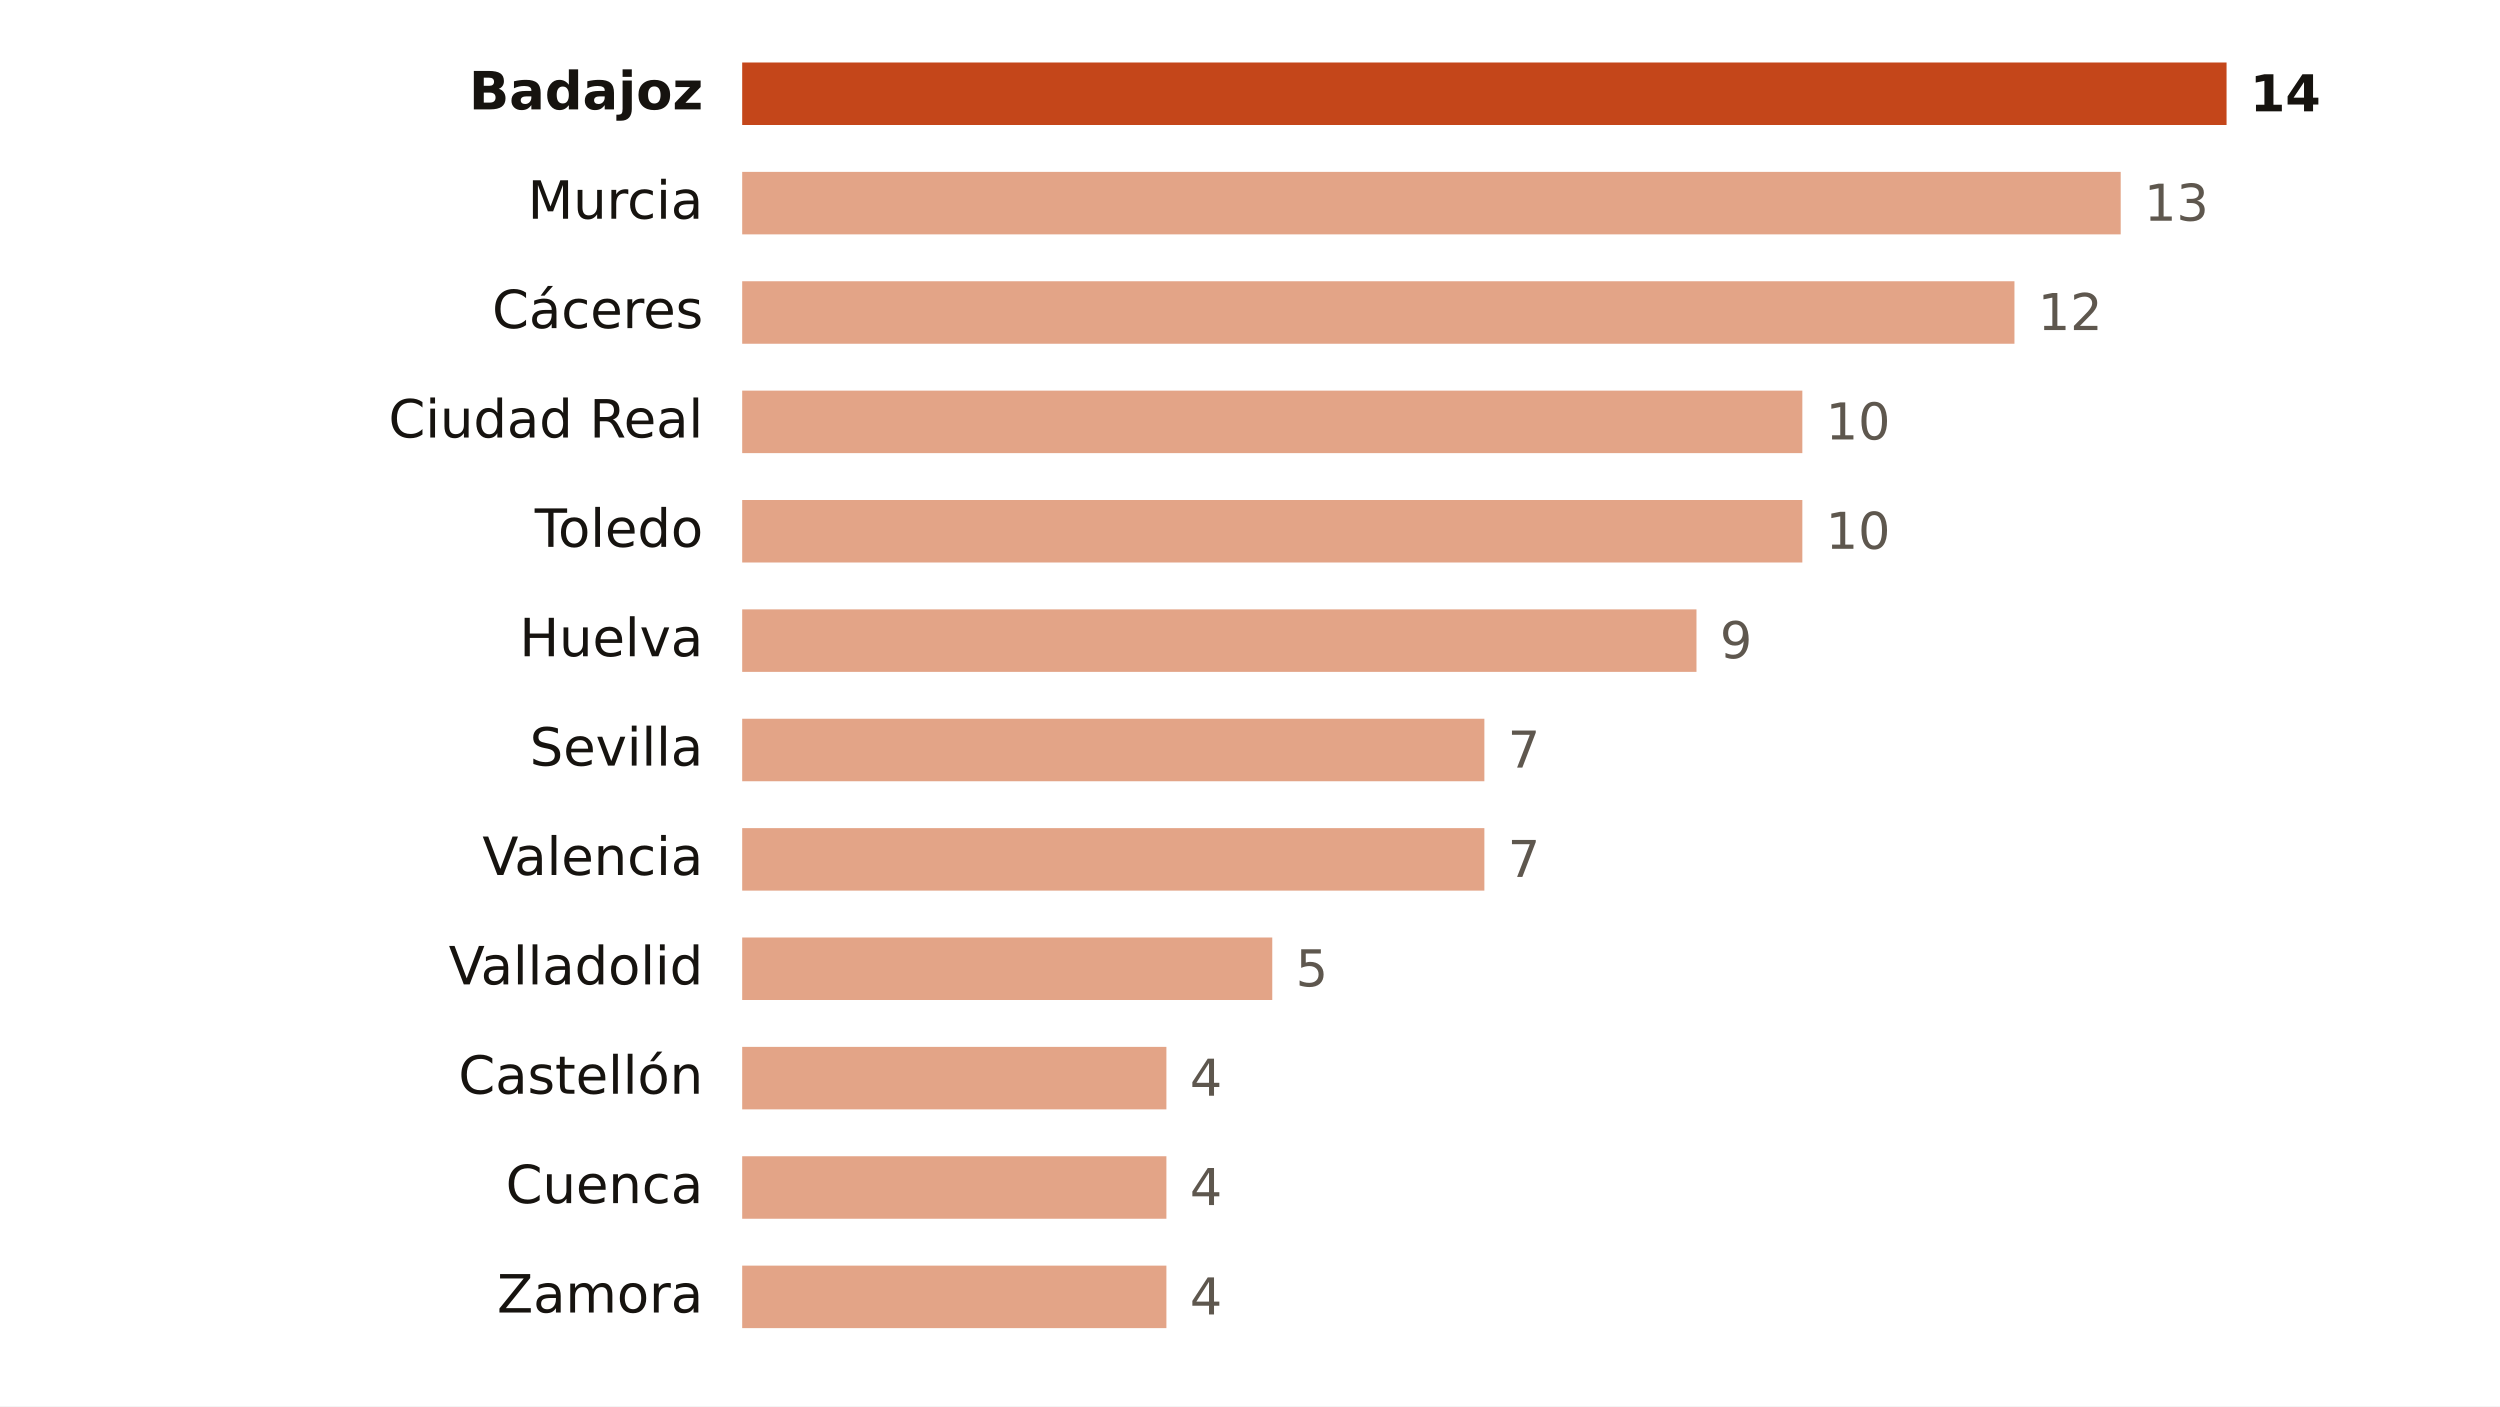
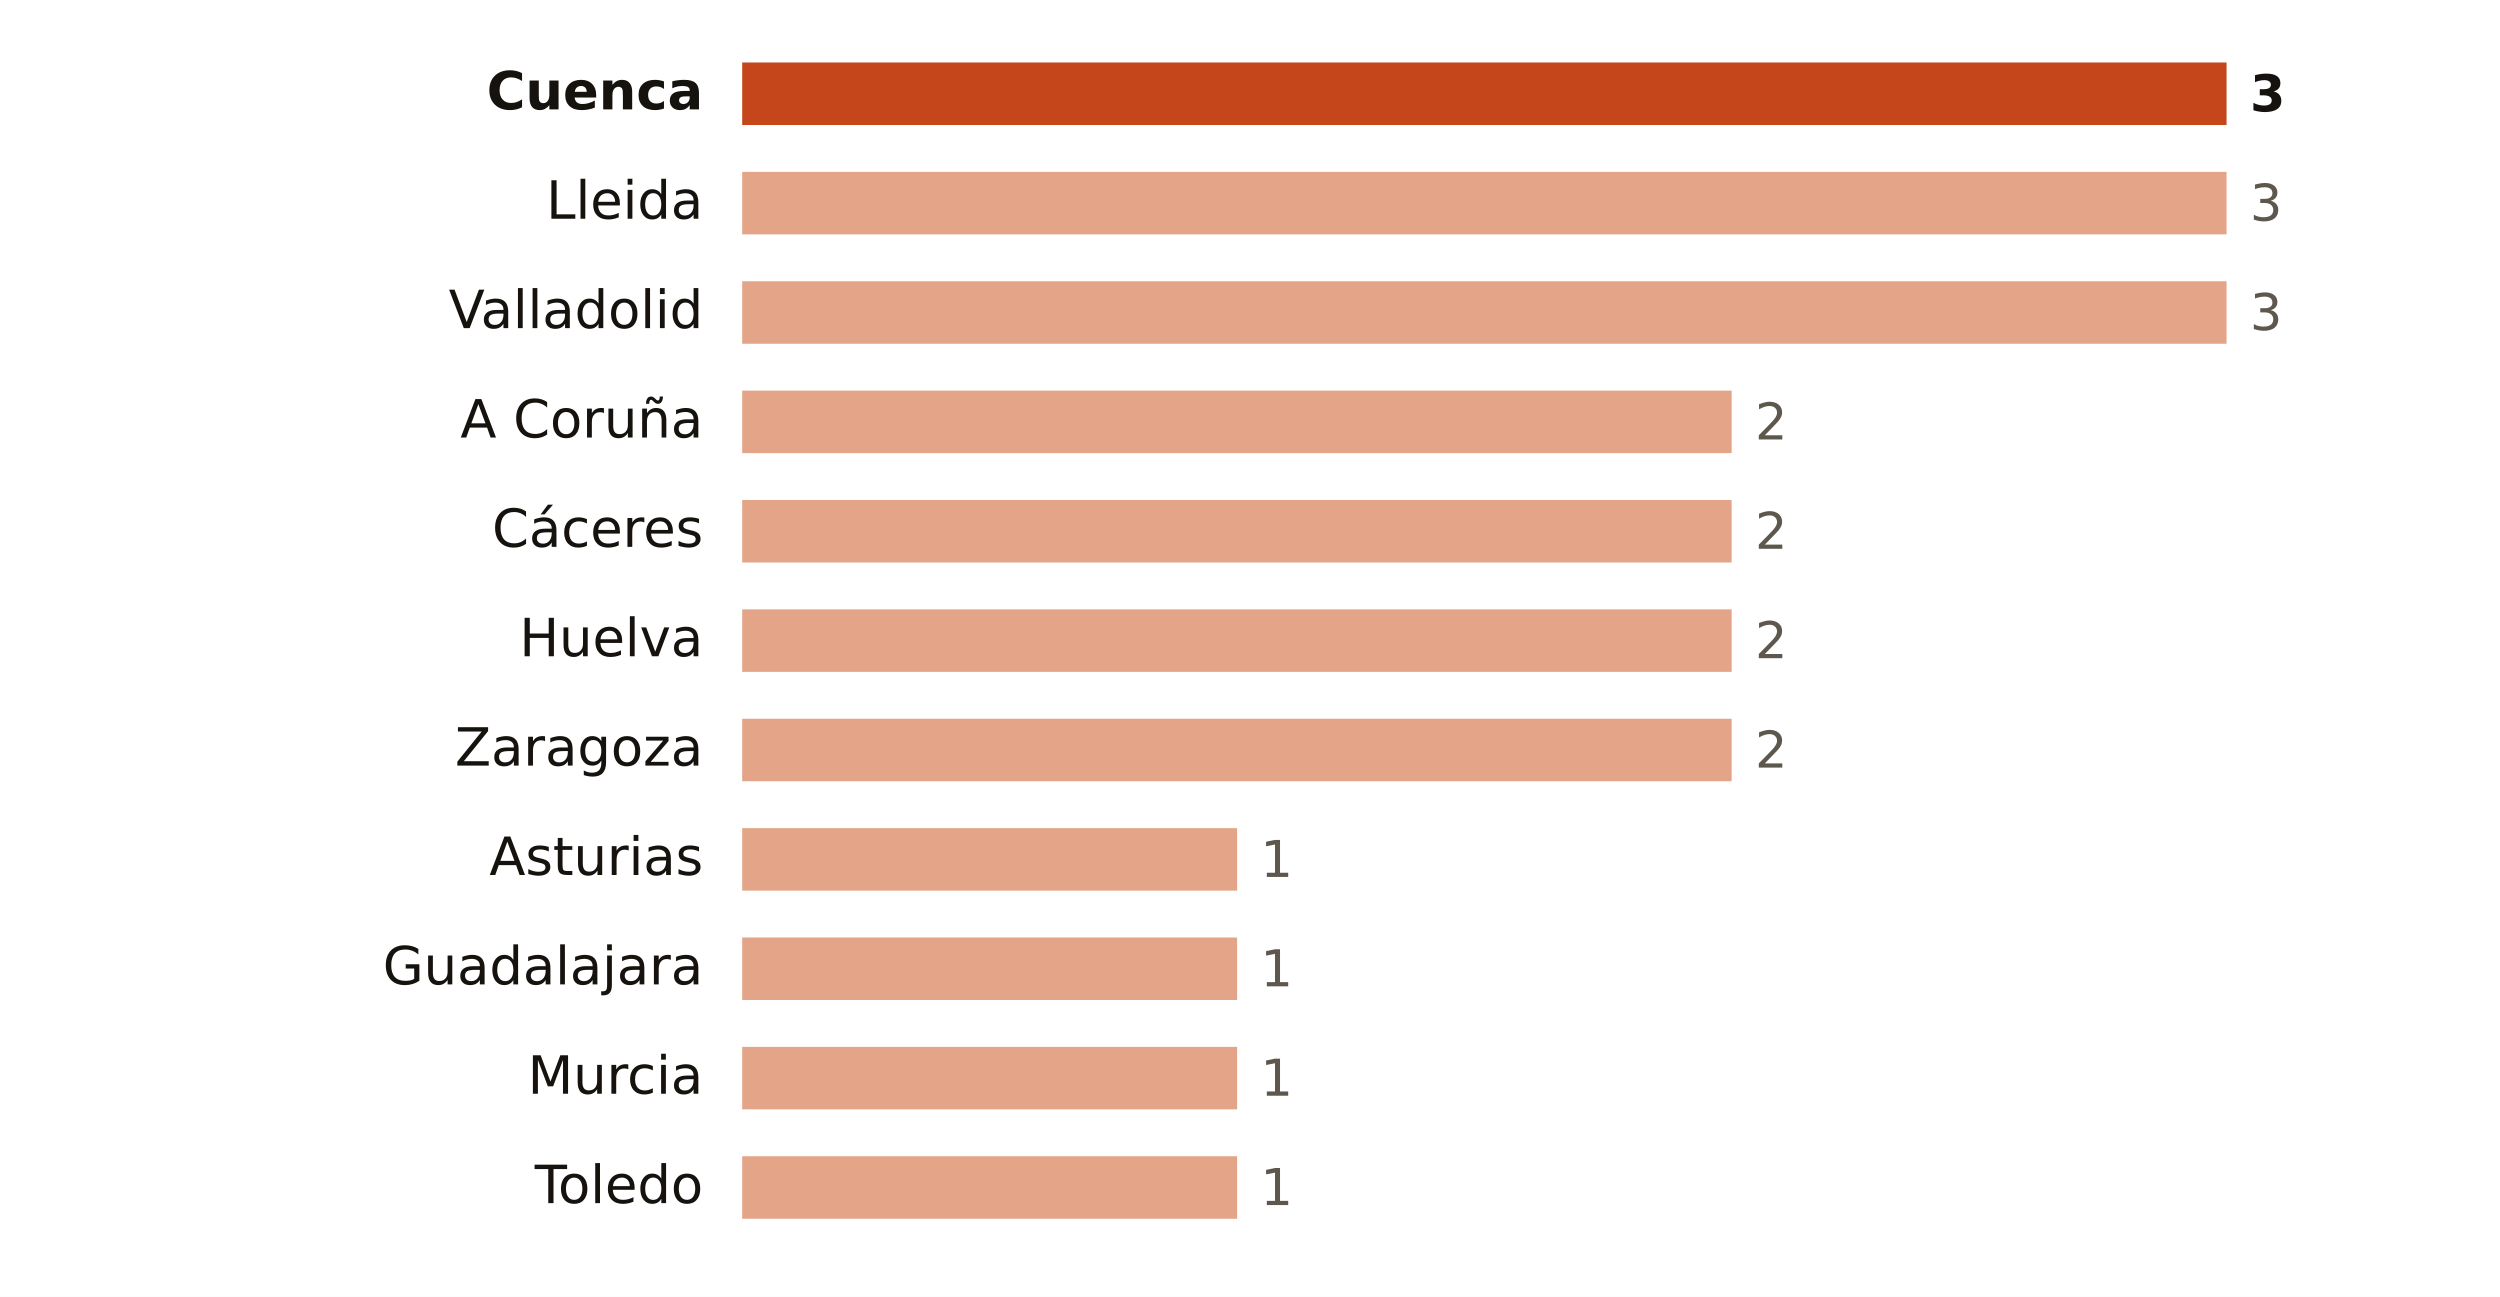
- <svg xmlns="http://www.w3.org/2000/svg" viewBox="0 0 640 360" width="640" height="360" role="img" aria-label="Focos de calor por provincia">
-   <rect width="640" height="360" fill="#FFFFFF" />
-   <text x="180.0" y="28.0" font-size="13.5" fill="#16130F" text-anchor="end" font-weight="600" font-family="Public Sans, DejaVu Sans, Arial, sans-serif">Badajoz</text>
+ <svg xmlns="http://www.w3.org/2000/svg" viewBox="0 0 640 332" width="640" height="332" role="img" aria-label="Focos de calor por provincia">
+   <rect width="640" height="332" fill="#FFFFFF" />
+   <text x="180.0" y="28.0" font-size="13.5" fill="#16130F" text-anchor="end" font-weight="600" font-family="Public Sans, DejaVu Sans, Arial, sans-serif">Cuenca</text>
  <rect x="190" y="16" width="380.0" height="16" fill="#C4461A" />
-   <text x="576.0" y="28.5" font-size="13" fill="#16130F" text-anchor="start" font-weight="700" font-family="Public Sans, DejaVu Sans, Arial, sans-serif">14</text>
-   <text x="180.0" y="56.0" font-size="13.5" fill="#16130F" text-anchor="end" font-weight="400" font-family="Public Sans, DejaVu Sans, Arial, sans-serif">Murcia</text>
-   <rect x="190" y="44" width="352.9" height="16" fill="#E3A487" />
-   <text x="548.9" y="56.5" font-size="13" fill="#5E574E" text-anchor="start" font-weight="500" font-family="Public Sans, DejaVu Sans, Arial, sans-serif">13</text>
-   <text x="180.0" y="84.0" font-size="13.5" fill="#16130F" text-anchor="end" font-weight="400" font-family="Public Sans, DejaVu Sans, Arial, sans-serif">Cáceres</text>
-   <rect x="190" y="72" width="325.7" height="16" fill="#E3A487" />
-   <text x="521.7" y="84.5" font-size="13" fill="#5E574E" text-anchor="start" font-weight="500" font-family="Public Sans, DejaVu Sans, Arial, sans-serif">12</text>
-   <text x="180.0" y="112.0" font-size="13.5" fill="#16130F" text-anchor="end" font-weight="400" font-family="Public Sans, DejaVu Sans, Arial, sans-serif">Ciudad Real</text>
-   <rect x="190" y="100" width="271.4" height="16" fill="#E3A487" />
-   <text x="467.4" y="112.5" font-size="13" fill="#5E574E" text-anchor="start" font-weight="500" font-family="Public Sans, DejaVu Sans, Arial, sans-serif">10</text>
-   <text x="180.0" y="140.0" font-size="13.5" fill="#16130F" text-anchor="end" font-weight="400" font-family="Public Sans, DejaVu Sans, Arial, sans-serif">Toledo</text>
-   <rect x="190" y="128" width="271.4" height="16" fill="#E3A487" />
-   <text x="467.4" y="140.5" font-size="13" fill="#5E574E" text-anchor="start" font-weight="500" font-family="Public Sans, DejaVu Sans, Arial, sans-serif">10</text>
+   <text x="576.0" y="28.5" font-size="13" fill="#16130F" text-anchor="start" font-weight="700" font-family="Public Sans, DejaVu Sans, Arial, sans-serif">3</text>
+   <text x="180.0" y="56.0" font-size="13.5" fill="#16130F" text-anchor="end" font-weight="400" font-family="Public Sans, DejaVu Sans, Arial, sans-serif">Lleida</text>
+   <rect x="190" y="44" width="380.0" height="16" fill="#E3A487" />
+   <text x="576.0" y="56.5" font-size="13" fill="#5E574E" text-anchor="start" font-weight="500" font-family="Public Sans, DejaVu Sans, Arial, sans-serif">3</text>
+   <text x="180.0" y="84.0" font-size="13.5" fill="#16130F" text-anchor="end" font-weight="400" font-family="Public Sans, DejaVu Sans, Arial, sans-serif">Valladolid</text>
+   <rect x="190" y="72" width="380.0" height="16" fill="#E3A487" />
+   <text x="576.0" y="84.5" font-size="13" fill="#5E574E" text-anchor="start" font-weight="500" font-family="Public Sans, DejaVu Sans, Arial, sans-serif">3</text>
+   <text x="180.0" y="112.0" font-size="13.5" fill="#16130F" text-anchor="end" font-weight="400" font-family="Public Sans, DejaVu Sans, Arial, sans-serif">A Coruña</text>
+   <rect x="190" y="100" width="253.3" height="16" fill="#E3A487" />
+   <text x="449.3" y="112.5" font-size="13" fill="#5E574E" text-anchor="start" font-weight="500" font-family="Public Sans, DejaVu Sans, Arial, sans-serif">2</text>
+   <text x="180.0" y="140.0" font-size="13.5" fill="#16130F" text-anchor="end" font-weight="400" font-family="Public Sans, DejaVu Sans, Arial, sans-serif">Cáceres</text>
+   <rect x="190" y="128" width="253.3" height="16" fill="#E3A487" />
+   <text x="449.3" y="140.5" font-size="13" fill="#5E574E" text-anchor="start" font-weight="500" font-family="Public Sans, DejaVu Sans, Arial, sans-serif">2</text>
  <text x="180.0" y="168.0" font-size="13.5" fill="#16130F" text-anchor="end" font-weight="400" font-family="Public Sans, DejaVu Sans, Arial, sans-serif">Huelva</text>
-   <rect x="190" y="156" width="244.3" height="16" fill="#E3A487" />
-   <text x="440.3" y="168.5" font-size="13" fill="#5E574E" text-anchor="start" font-weight="500" font-family="Public Sans, DejaVu Sans, Arial, sans-serif">9</text>
-   <text x="180.0" y="196.0" font-size="13.5" fill="#16130F" text-anchor="end" font-weight="400" font-family="Public Sans, DejaVu Sans, Arial, sans-serif">Sevilla</text>
-   <rect x="190" y="184" width="190.0" height="16" fill="#E3A487" />
-   <text x="386.0" y="196.5" font-size="13" fill="#5E574E" text-anchor="start" font-weight="500" font-family="Public Sans, DejaVu Sans, Arial, sans-serif">7</text>
-   <text x="180.0" y="224.0" font-size="13.5" fill="#16130F" text-anchor="end" font-weight="400" font-family="Public Sans, DejaVu Sans, Arial, sans-serif">Valencia</text>
-   <rect x="190" y="212" width="190.0" height="16" fill="#E3A487" />
-   <text x="386.0" y="224.5" font-size="13" fill="#5E574E" text-anchor="start" font-weight="500" font-family="Public Sans, DejaVu Sans, Arial, sans-serif">7</text>
-   <text x="180.0" y="252.0" font-size="13.5" fill="#16130F" text-anchor="end" font-weight="400" font-family="Public Sans, DejaVu Sans, Arial, sans-serif">Valladolid</text>
-   <rect x="190" y="240" width="135.7" height="16" fill="#E3A487" />
-   <text x="331.7" y="252.5" font-size="13" fill="#5E574E" text-anchor="start" font-weight="500" font-family="Public Sans, DejaVu Sans, Arial, sans-serif">5</text>
-   <text x="180.0" y="280.0" font-size="13.5" fill="#16130F" text-anchor="end" font-weight="400" font-family="Public Sans, DejaVu Sans, Arial, sans-serif">Castellón</text>
-   <rect x="190" y="268" width="108.6" height="16" fill="#E3A487" />
-   <text x="304.6" y="280.5" font-size="13" fill="#5E574E" text-anchor="start" font-weight="500" font-family="Public Sans, DejaVu Sans, Arial, sans-serif">4</text>
-   <text x="180.0" y="308.0" font-size="13.5" fill="#16130F" text-anchor="end" font-weight="400" font-family="Public Sans, DejaVu Sans, Arial, sans-serif">Cuenca</text>
-   <rect x="190" y="296" width="108.6" height="16" fill="#E3A487" />
-   <text x="304.6" y="308.5" font-size="13" fill="#5E574E" text-anchor="start" font-weight="500" font-family="Public Sans, DejaVu Sans, Arial, sans-serif">4</text>
-   <text x="180.0" y="336.0" font-size="13.5" fill="#16130F" text-anchor="end" font-weight="400" font-family="Public Sans, DejaVu Sans, Arial, sans-serif">Zamora</text>
-   <rect x="190" y="324" width="108.6" height="16" fill="#E3A487" />
-   <text x="304.6" y="336.5" font-size="13" fill="#5E574E" text-anchor="start" font-weight="500" font-family="Public Sans, DejaVu Sans, Arial, sans-serif">4</text>
+   <rect x="190" y="156" width="253.3" height="16" fill="#E3A487" />
+   <text x="449.3" y="168.5" font-size="13" fill="#5E574E" text-anchor="start" font-weight="500" font-family="Public Sans, DejaVu Sans, Arial, sans-serif">2</text>
+   <text x="180.0" y="196.0" font-size="13.5" fill="#16130F" text-anchor="end" font-weight="400" font-family="Public Sans, DejaVu Sans, Arial, sans-serif">Zaragoza</text>
+   <rect x="190" y="184" width="253.3" height="16" fill="#E3A487" />
+   <text x="449.3" y="196.5" font-size="13" fill="#5E574E" text-anchor="start" font-weight="500" font-family="Public Sans, DejaVu Sans, Arial, sans-serif">2</text>
+   <text x="180.0" y="224.0" font-size="13.5" fill="#16130F" text-anchor="end" font-weight="400" font-family="Public Sans, DejaVu Sans, Arial, sans-serif">Asturias</text>
+   <rect x="190" y="212" width="126.7" height="16" fill="#E3A487" />
+   <text x="322.7" y="224.5" font-size="13" fill="#5E574E" text-anchor="start" font-weight="500" font-family="Public Sans, DejaVu Sans, Arial, sans-serif">1</text>
+   <text x="180.0" y="252.0" font-size="13.5" fill="#16130F" text-anchor="end" font-weight="400" font-family="Public Sans, DejaVu Sans, Arial, sans-serif">Guadalajara</text>
+   <rect x="190" y="240" width="126.7" height="16" fill="#E3A487" />
+   <text x="322.7" y="252.5" font-size="13" fill="#5E574E" text-anchor="start" font-weight="500" font-family="Public Sans, DejaVu Sans, Arial, sans-serif">1</text>
+   <text x="180.0" y="280.0" font-size="13.5" fill="#16130F" text-anchor="end" font-weight="400" font-family="Public Sans, DejaVu Sans, Arial, sans-serif">Murcia</text>
+   <rect x="190" y="268" width="126.7" height="16" fill="#E3A487" />
+   <text x="322.7" y="280.5" font-size="13" fill="#5E574E" text-anchor="start" font-weight="500" font-family="Public Sans, DejaVu Sans, Arial, sans-serif">1</text>
+   <text x="180.0" y="308.0" font-size="13.5" fill="#16130F" text-anchor="end" font-weight="400" font-family="Public Sans, DejaVu Sans, Arial, sans-serif">Toledo</text>
+   <rect x="190" y="296" width="126.7" height="16" fill="#E3A487" />
+   <text x="322.7" y="308.5" font-size="13" fill="#5E574E" text-anchor="start" font-weight="500" font-family="Public Sans, DejaVu Sans, Arial, sans-serif">1</text>
</svg>
